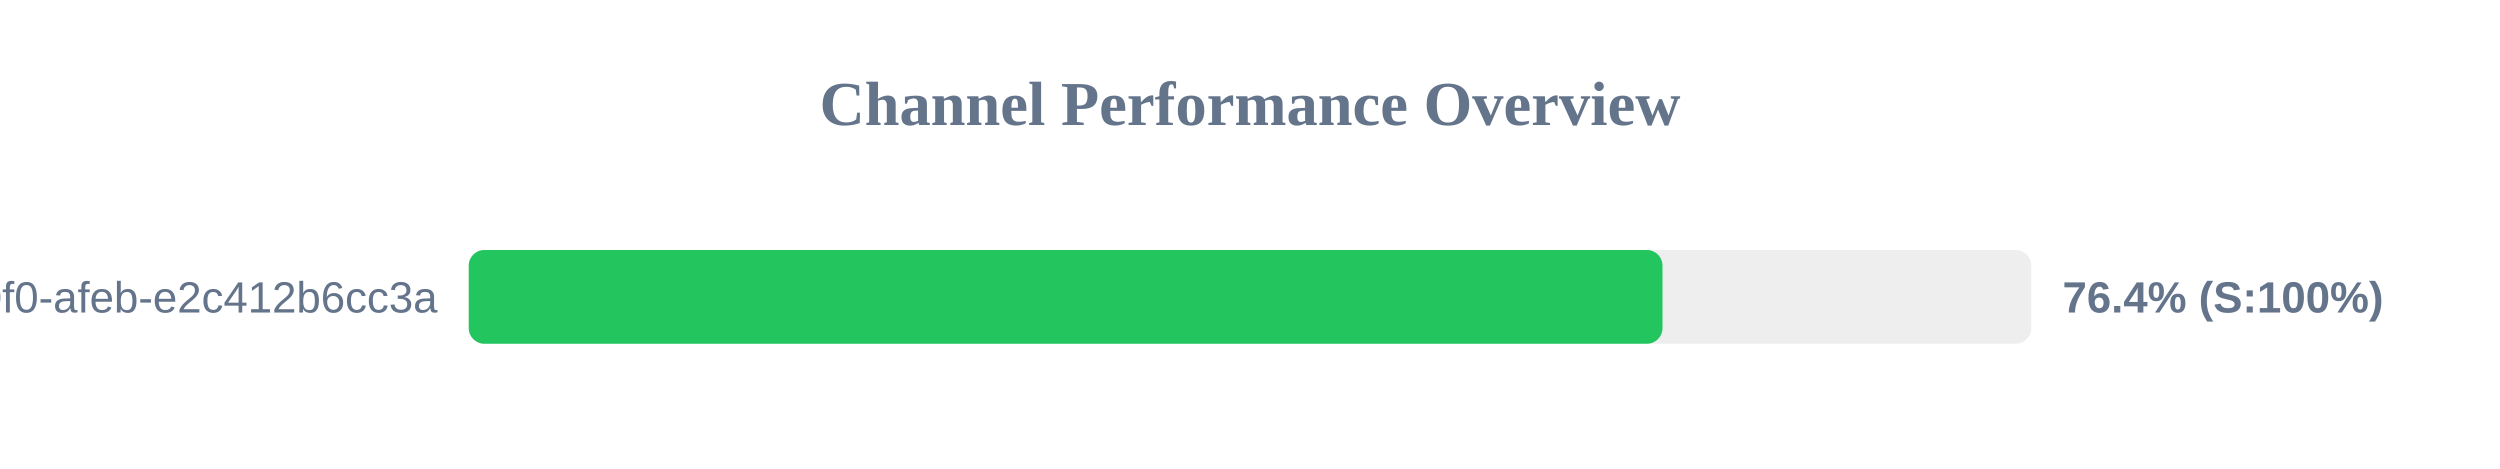
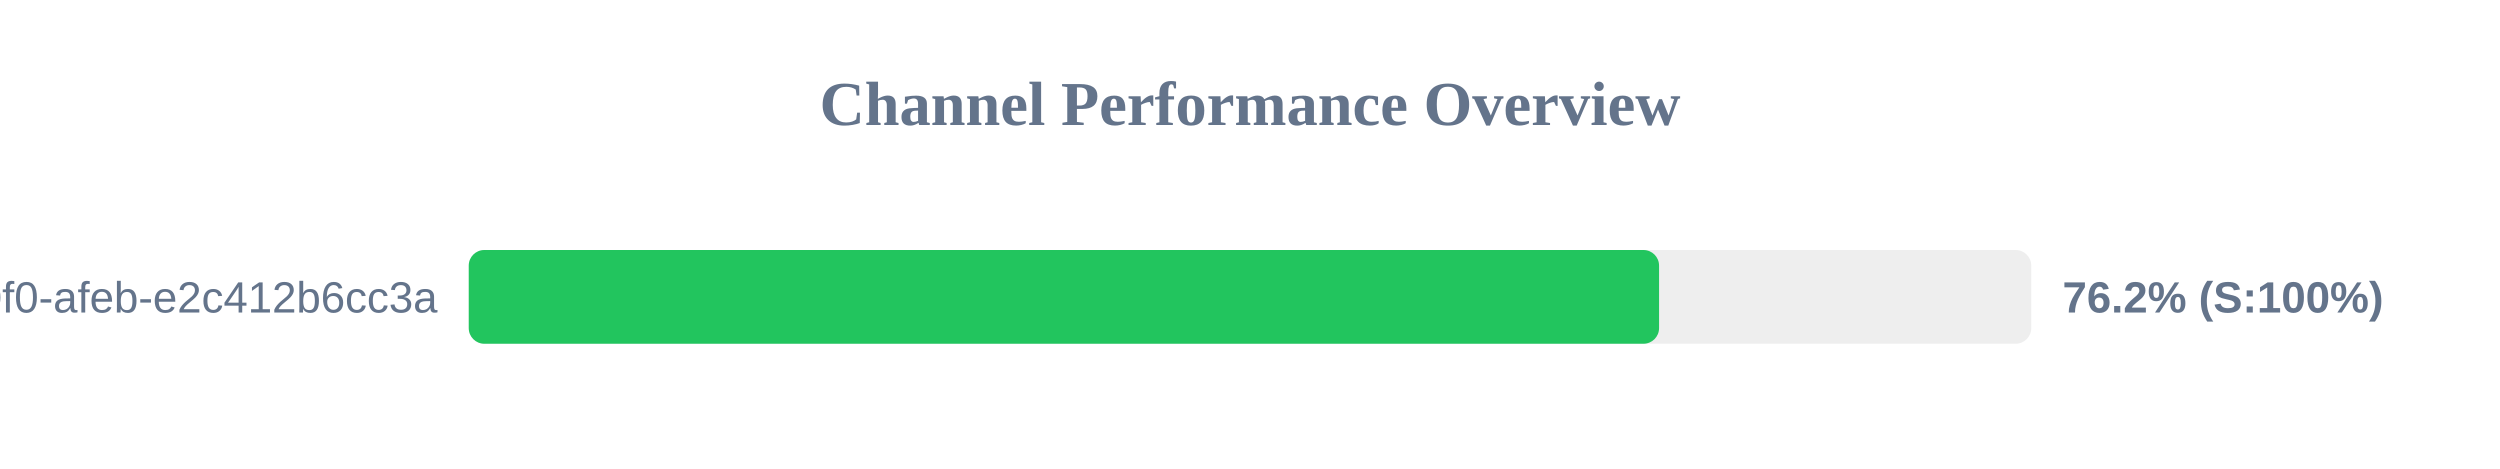
<svg xmlns="http://www.w3.org/2000/svg" width="800" height="150" version="1.1">
  <style>
        .row { font: 14px Arial; fill: #64748b; }
        .score { font: bold 14px Arial; fill: #64748b; }
    </style>
  <text x="400" y="40" text-anchor="middle" font-size="20px" font-weight="bold" fill="#64748b">Channel Performance Overview</text>
  <rect x="150" y="80" width="500" height="30" fill="#eee" rx="5" />
-   <rect x="150" y="80" width="382.0" height="30" fill="#22c55e" rx="5" />
+   <rect x="150" y="80" width="380.9" height="30" fill="#22c55e" rx="5" />
  <text x="140" y="100" text-anchor="end" class="row">?uuid=c6e02cd8-ce11-40f0-afeb-e2c412b6cc3a</text>
-   <text x="660" y="100" text-anchor="start" class="score">76.4% (S:100%)</text>
+   <text x="660" y="100" text-anchor="start" class="score">76.2% (S:100%)</text>
</svg>
